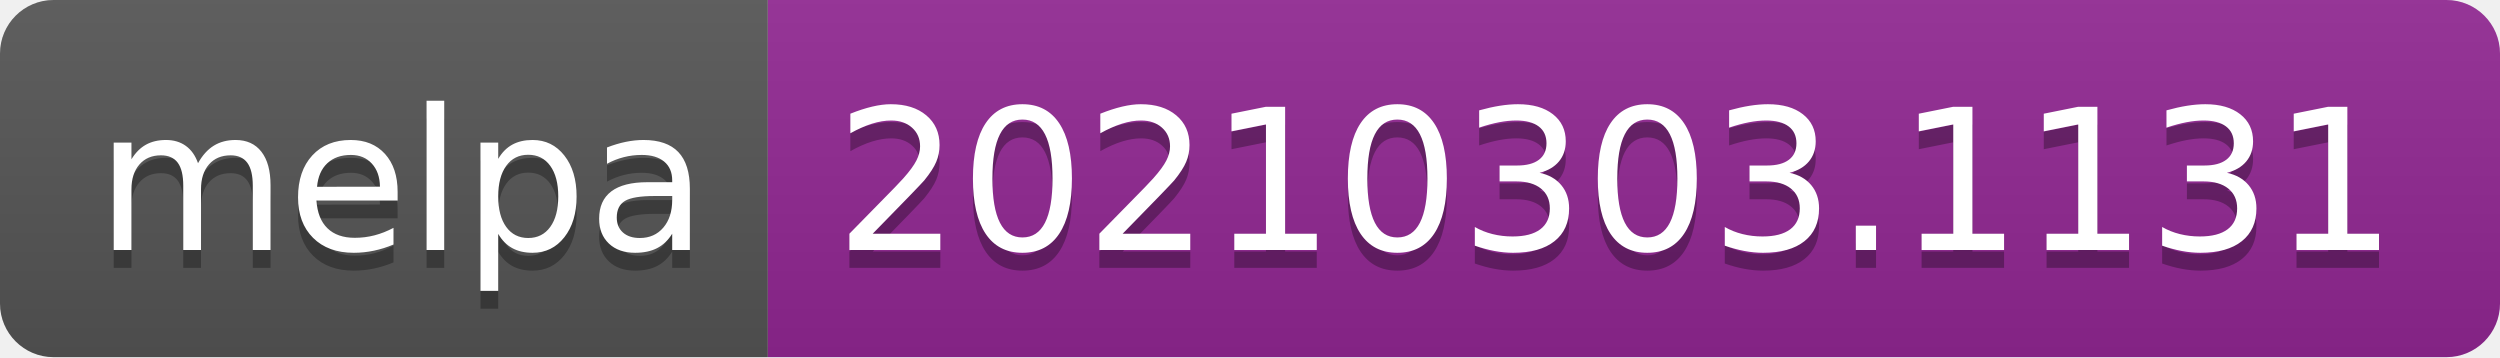
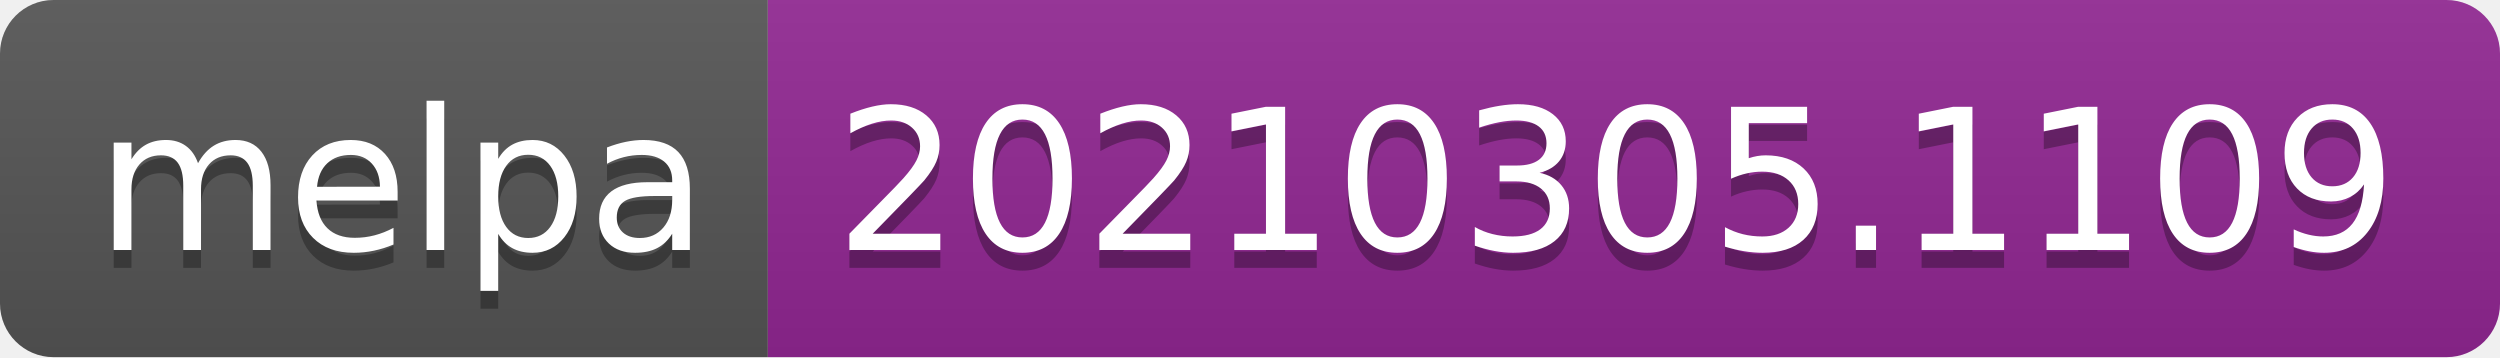
- <svg xmlns="http://www.w3.org/2000/svg" width="140" height="20" role="img" aria-label="melpa: 20210303.1131">
+ <svg xmlns="http://www.w3.org/2000/svg" width="140" height="20" role="img" aria-label="melpa: 20210305.1109">
  <linearGradient id="s" x2="0" y2="100%">
    <stop offset="0" stop-color="#bbb" stop-opacity=".1" />
    <stop offset="1" stop-opacity=".1" />
  </linearGradient>
  <clipPath id="r">
    <rect width="140" height="20" rx="3" fill="#fff" />
  </clipPath>
  <g clip-path="url(#r)">
    <rect width="43" height="20" fill="#555" />
    <rect x="43" width="97" height="20" fill="#922793" />
    <rect width="140" height="20" fill="url(#s)" />
  </g>
  <g fill="#fff" text-anchor="middle" font-family="Verdana,Geneva,DejaVu Sans,sans-serif" text-rendering="geometricPrecision" font-size="110">
    <text aria-hidden="true" x="225" y="150" fill="#010101" fill-opacity=".3" transform="scale(.1)" textLength="330">melpa</text>
    <text x="225" y="140" transform="scale(.1)" fill="#fff" textLength="330">melpa</text>
-     <text aria-hidden="true" x="905" y="150" fill="#010101" fill-opacity=".3" transform="scale(.1)" textLength="870">20210303.1131</text>
-     <text x="905" y="140" transform="scale(.1)" fill="#fff" textLength="870">20210303.1131</text>
+     <text aria-hidden="true" x="905" y="150" fill="#010101" fill-opacity=".3" transform="scale(.1)" textLength="870">20210305.1109</text>
+     <text x="905" y="140" transform="scale(.1)" fill="#fff" textLength="870">20210305.1109</text>
  </g>
</svg>
